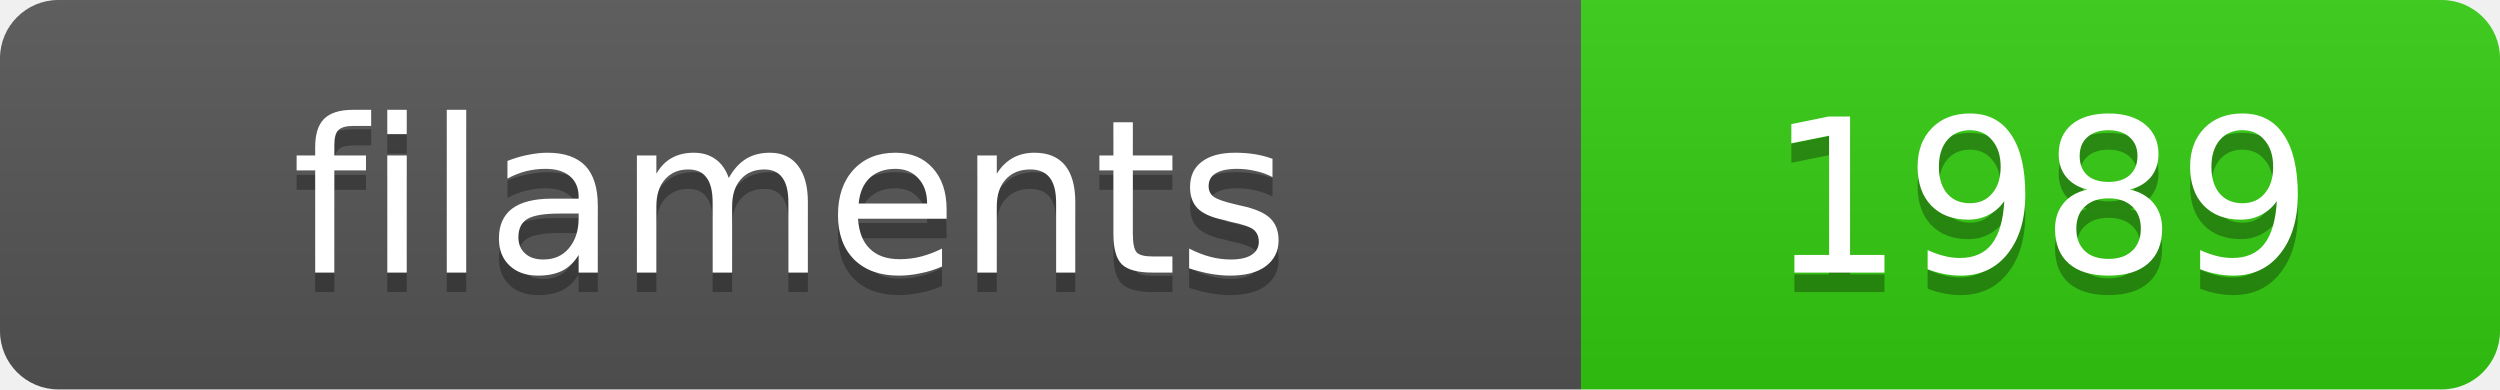
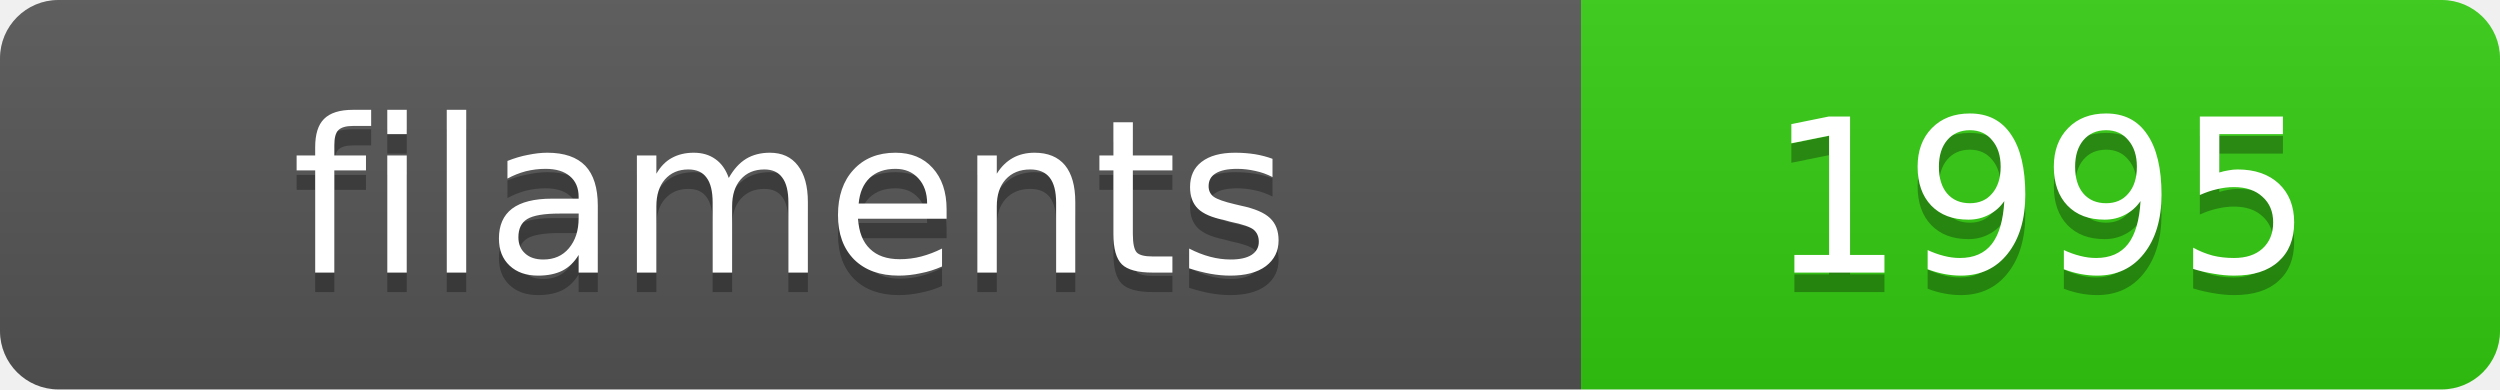
<svg xmlns="http://www.w3.org/2000/svg" width="128.4" height="20">
  <linearGradient id="s" x2="0" y2="100%">
    <stop offset="0" stop-color="#bbb" stop-opacity=".1" />
    <stop offset="1" stop-opacity=".1" />
  </linearGradient>
  <clipPath id="r">
    <rect width="128.4" height="20" rx="3" fill="#fff" />
  </clipPath>
  <g clip-path="url(#r)">
    <rect width="81.2" height="20" fill="#555" />
    <rect x="81.2" width="47.2" height="20" fill="#3c1" />
    <rect width="128.4" height="20" fill="url(#s)" />
  </g>
  <g fill="#fff" text-anchor="middle" font-family="Verdana,Geneva,DejaVu Sans,sans-serif" text-rendering="geometricPrecision" font-size="11">
    <text x="40.6" y="15" fill="#010101" fill-opacity=".3">filaments</text>
    <text x="40.6" y="14">filaments</text>
-     <text x="104.8" y="15" fill="#010101" fill-opacity=".3">1989</text>
-     <text x="104.8" y="14">1989</text>
+     <text x="104.8" y="15" fill="#010101" fill-opacity=".3">1995</text>
+     <text x="104.8" y="14">1995</text>
  </g>
</svg>
